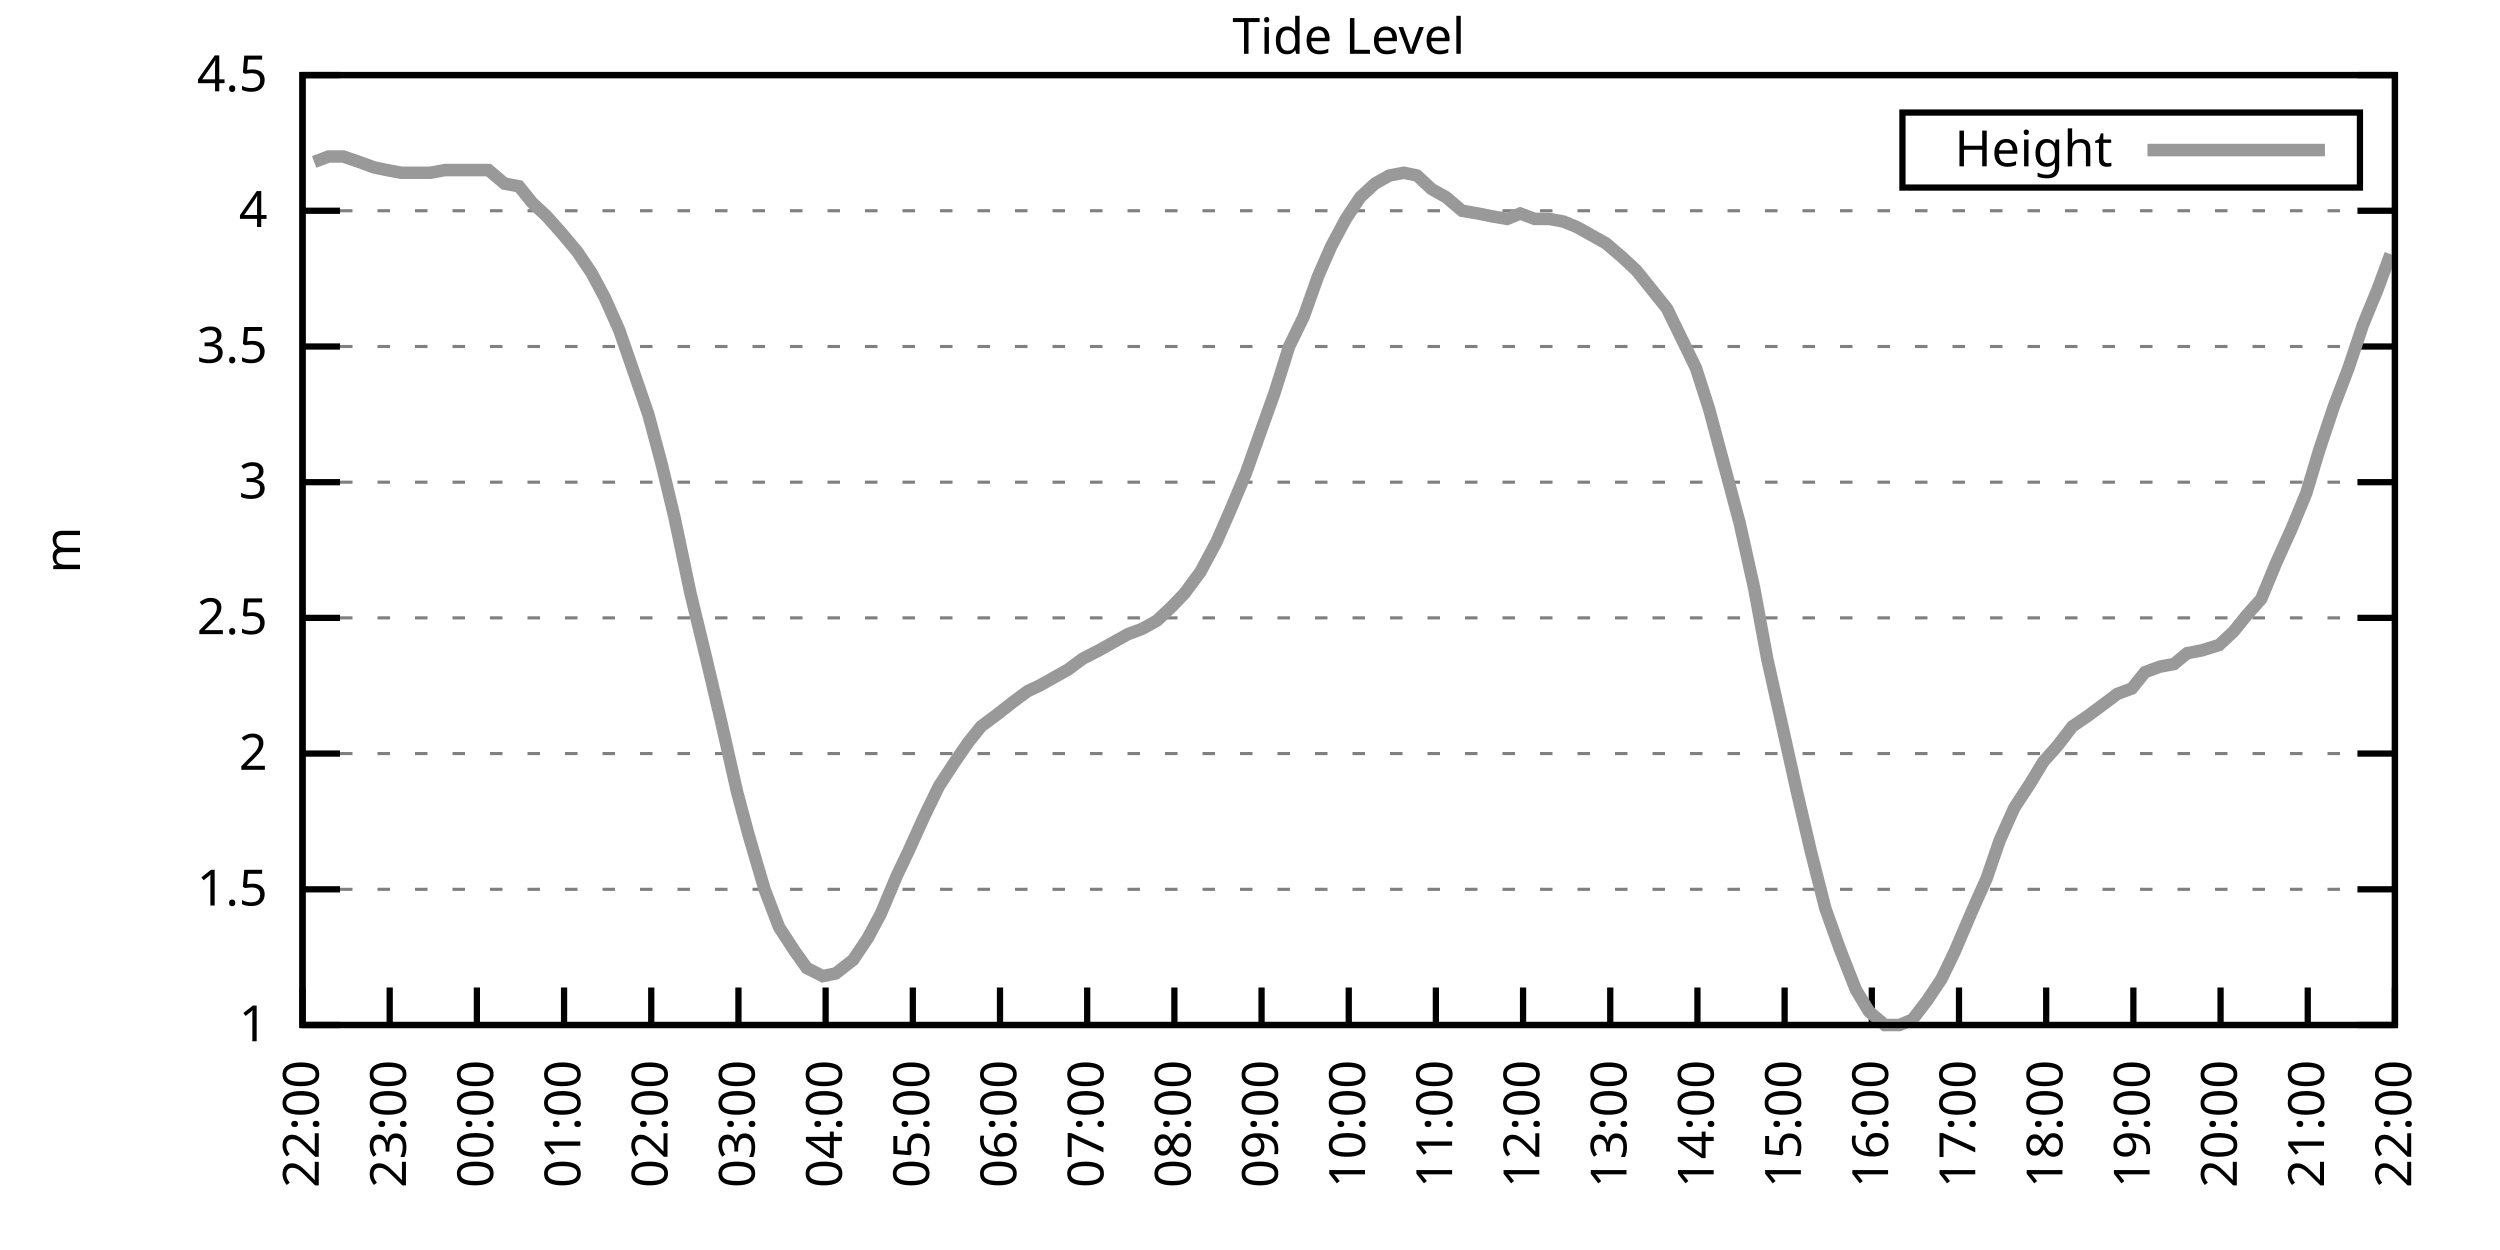
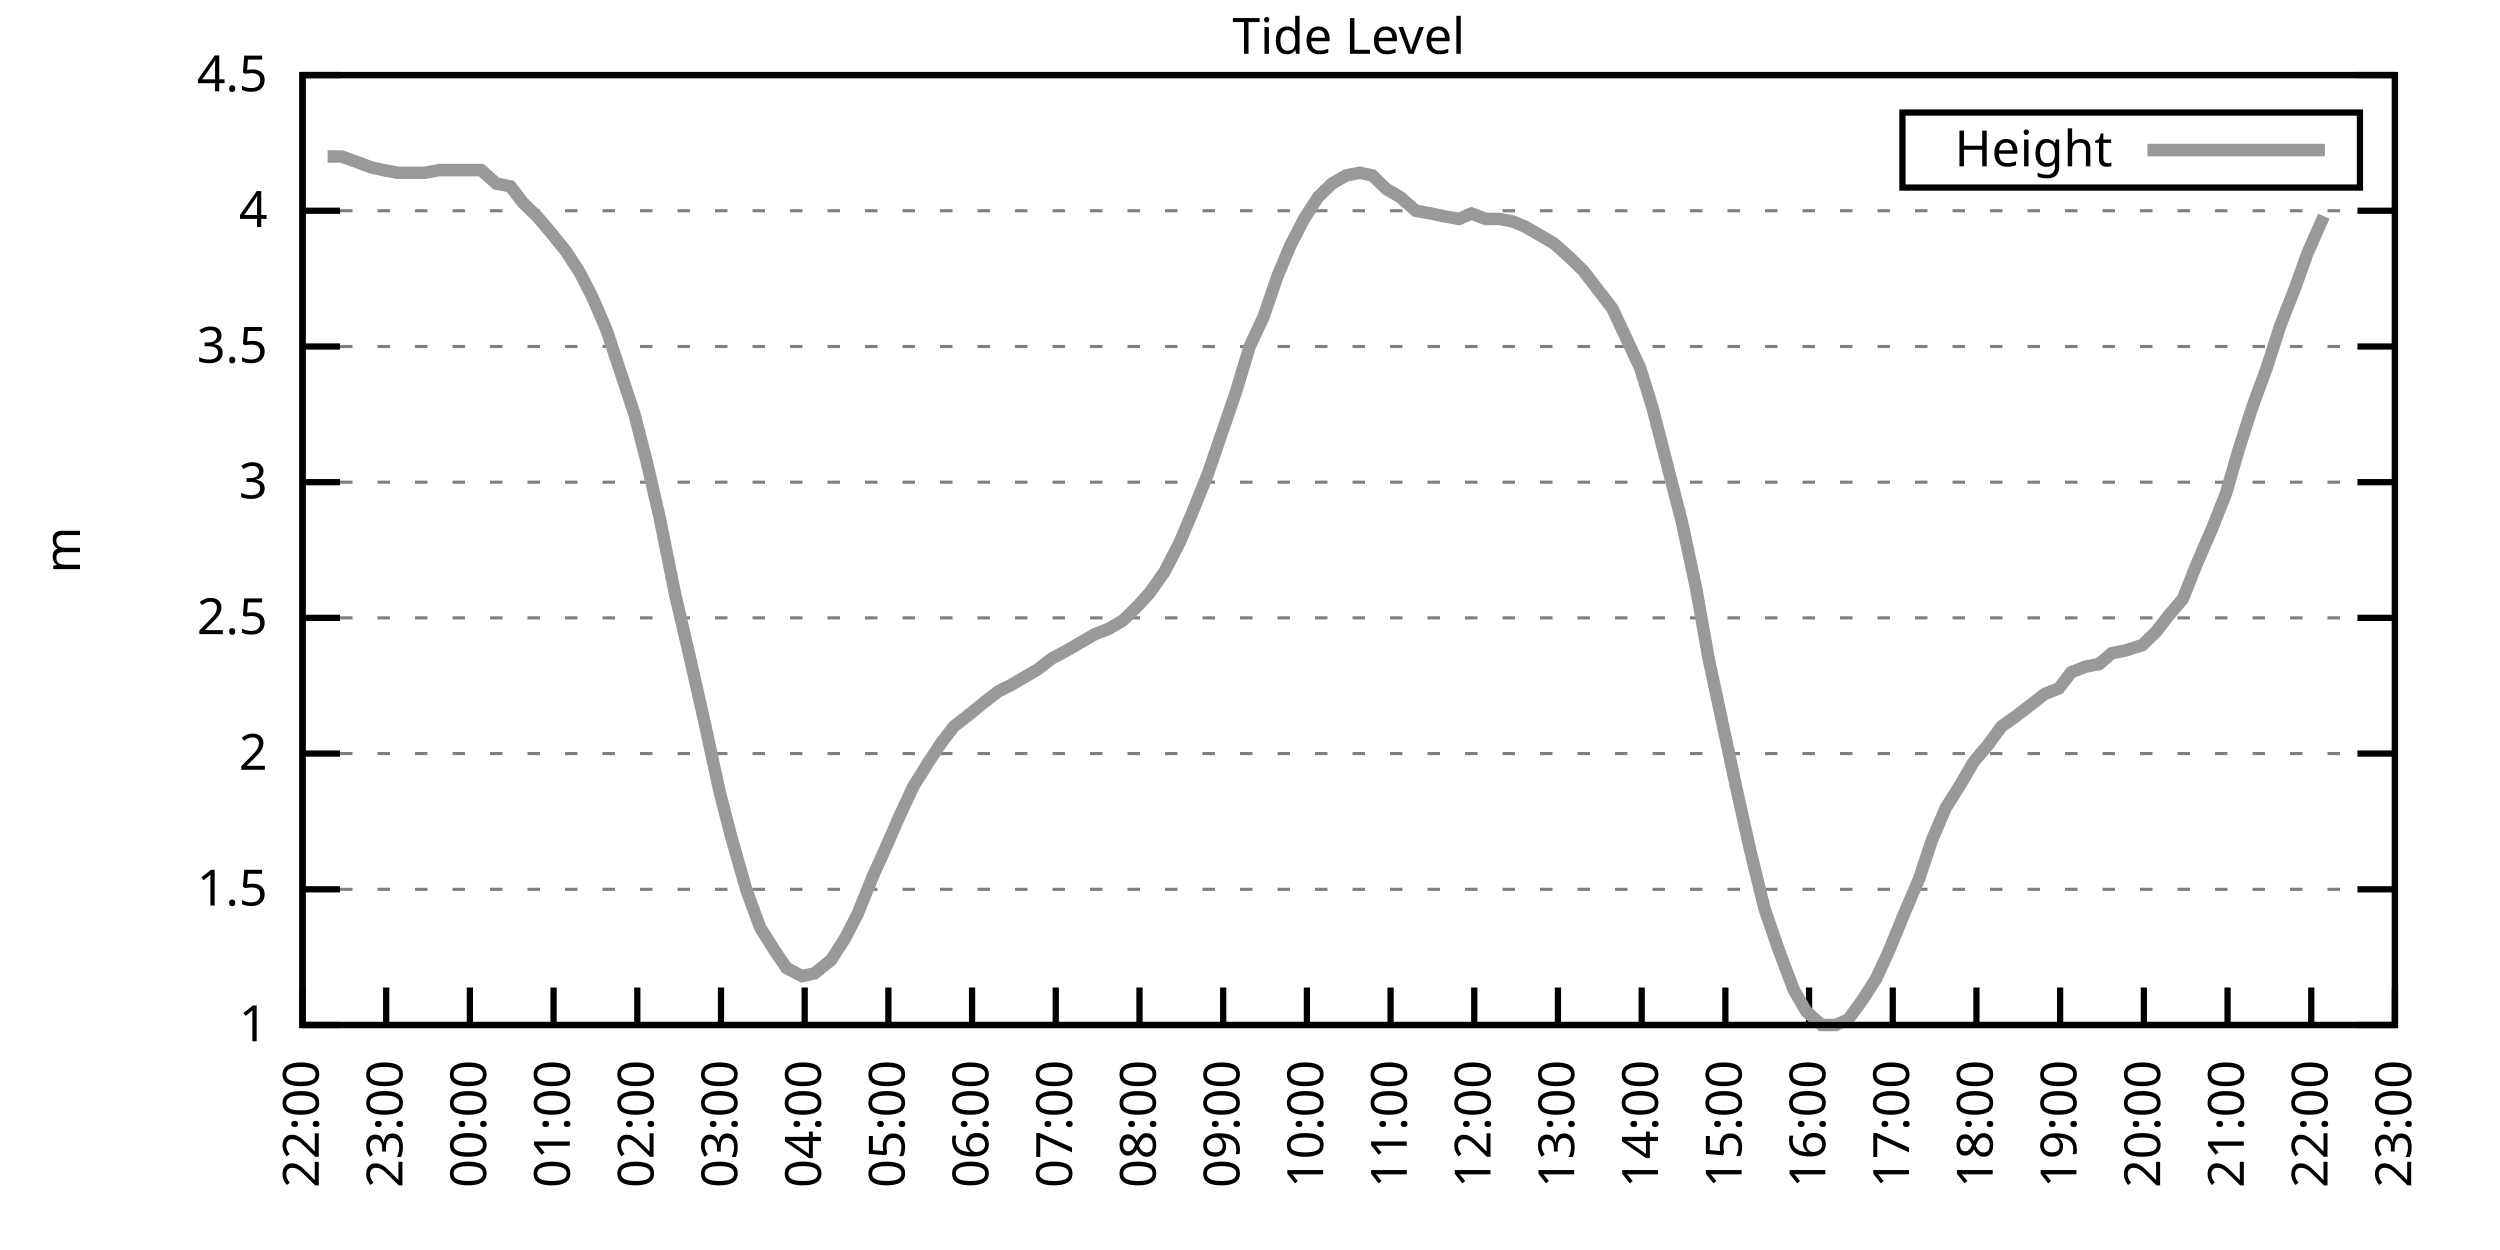
<svg xmlns="http://www.w3.org/2000/svg" xmlns:xlink="http://www.w3.org/1999/xlink" width="400" height="200" viewBox="0 0 400 200">
  <g id="gnuplot_canvas">
    <rect x="0" y="0" width="400" height="200" fill="none" />
    <defs>
      <circle id="gpDot" r="0.5" stroke-width="0.5" stroke="currentColor" />
      <path id="gpPt0" stroke-width="0.333" stroke="currentColor" d="M-1,0 h2 M0,-1 v2" />
      <path id="gpPt1" stroke-width="0.333" stroke="currentColor" d="M-1,-1 L1,1 M1,-1 L-1,1" />
      <path id="gpPt2" stroke-width="0.333" stroke="currentColor" d="M-1,0 L1,0 M0,-1 L0,1 M-1,-1 L1,1 M-1,1 L1,-1" />
      <rect id="gpPt3" stroke-width="0.333" stroke="currentColor" x="-1" y="-1" width="2" height="2" />
      <rect id="gpPt4" stroke-width="0.333" stroke="currentColor" fill="currentColor" x="-1" y="-1" width="2" height="2" />
      <circle id="gpPt5" stroke-width="0.333" stroke="currentColor" cx="0" cy="0" r="1" />
      <use xlink:href="#gpPt5" id="gpPt6" fill="currentColor" stroke="none" />
      <path id="gpPt7" stroke-width="0.333" stroke="currentColor" d="M0,-1.33 L-1.33,0.67 L1.33,0.67 z" />
      <use xlink:href="#gpPt7" id="gpPt8" fill="currentColor" stroke="none" />
      <use xlink:href="#gpPt7" id="gpPt9" stroke="currentColor" transform="rotate(180)" />
      <use xlink:href="#gpPt9" id="gpPt10" fill="currentColor" stroke="none" />
      <use xlink:href="#gpPt3" id="gpPt11" stroke="currentColor" transform="rotate(45)" />
      <use xlink:href="#gpPt11" id="gpPt12" fill="currentColor" stroke="none" />
      <path id="gpPt13" stroke-width="0.333" stroke="currentColor" d="M0,1.330 L1.265,0.411 L0.782,-1.067 L-0.782,-1.076 L-1.265,0.411 z" />
      <use xlink:href="#gpPt13" id="gpPt14" fill="currentColor" stroke="none" />
      <filter id="textbox" filterUnits="objectBoundingBox" x="0" y="0" height="1" width="1">
        <feFlood flood-color="white" flood-opacity="1" result="bgnd" />
        <feComposite in="SourceGraphic" in2="bgnd" operator="atop" />
      </filter>
      <filter id="greybox" filterUnits="objectBoundingBox" x="0" y="0" height="1" width="1">
        <feFlood flood-color="lightgrey" flood-opacity="1" result="grey" />
        <feComposite in="SourceGraphic" in2="grey" operator="atop" />
      </filter>
    </defs>
    <g fill="none" color="white" stroke="currentColor" stroke-width="1.00" stroke-linecap="butt" stroke-linejoin="miter">
</g>
    <g fill="none" color="black" stroke="currentColor" stroke-width="1.00" stroke-linecap="butt" stroke-linejoin="miter">
      <g stroke="none" shape-rendering="crispEdges">
        <polygon fill="rgb(255, 255, 255)" points="48.40,164.00 383.18,164.00 383.18,12.02 48.40,12.02 " />
      </g>
    </g>
    <g fill="none" color="black" stroke="currentColor" stroke-width="1.00" stroke-linecap="butt" stroke-linejoin="miter">
</g>
    <g fill="none" color="black" stroke="black" stroke-width="0.50" stroke-linecap="butt" stroke-linejoin="miter">
</g>
    <g fill="none" color="gray" stroke="currentColor" stroke-width="0.50" stroke-linecap="butt" stroke-linejoin="miter">
      <path stroke="gray" stroke-dasharray="2,4" class="gridline" d="M48.40,164.00 L383.19,164.00  " />
    </g>
    <g fill="none" color="gray" stroke="gray" stroke-width="1.00" stroke-linecap="butt" stroke-linejoin="miter">
</g>
    <g fill="none" color="black" stroke="currentColor" stroke-width="1.00" stroke-linecap="butt" stroke-linejoin="miter">
      <path stroke="black" d="M48.40,164.00 L54.40,164.00 M383.19,164.00 L377.19,164.00  " />
      <g transform="translate(42.80,166.60)" stroke="none" fill="black" font-family="Sans" font-size="8.00" text-anchor="end">
        <text>
          <tspan font-family="Sans"> 1</tspan>
        </text>
      </g>
    </g>
    <g fill="none" color="black" stroke="currentColor" stroke-width="1.00" stroke-linecap="butt" stroke-linejoin="miter">
</g>
    <g fill="none" color="black" stroke="black" stroke-width="0.50" stroke-linecap="butt" stroke-linejoin="miter">
</g>
    <g fill="none" color="gray" stroke="currentColor" stroke-width="0.50" stroke-linecap="butt" stroke-linejoin="miter">
      <path stroke="gray" stroke-dasharray="2,4" class="gridline" d="M48.40,142.29 L383.19,142.29  " />
    </g>
    <g fill="none" color="gray" stroke="gray" stroke-width="1.00" stroke-linecap="butt" stroke-linejoin="miter">
</g>
    <g fill="none" color="black" stroke="currentColor" stroke-width="1.00" stroke-linecap="butt" stroke-linejoin="miter">
      <path stroke="black" d="M48.40,142.29 L54.40,142.29 M383.19,142.29 L377.19,142.29  " />
      <g transform="translate(42.80,144.89)" stroke="none" fill="black" font-family="Sans" font-size="8.00" text-anchor="end">
        <text>
          <tspan font-family="Sans"> 1.5</tspan>
        </text>
      </g>
    </g>
    <g fill="none" color="black" stroke="currentColor" stroke-width="1.00" stroke-linecap="butt" stroke-linejoin="miter">
</g>
    <g fill="none" color="black" stroke="black" stroke-width="0.50" stroke-linecap="butt" stroke-linejoin="miter">
</g>
    <g fill="none" color="gray" stroke="currentColor" stroke-width="0.50" stroke-linecap="butt" stroke-linejoin="miter">
      <path stroke="gray" stroke-dasharray="2,4" class="gridline" d="M48.40,120.57 L383.19,120.57  " />
    </g>
    <g fill="none" color="gray" stroke="gray" stroke-width="1.00" stroke-linecap="butt" stroke-linejoin="miter">
</g>
    <g fill="none" color="black" stroke="currentColor" stroke-width="1.00" stroke-linecap="butt" stroke-linejoin="miter">
      <path stroke="black" d="M48.40,120.57 L54.40,120.57 M383.19,120.57 L377.19,120.57  " />
      <g transform="translate(42.80,123.17)" stroke="none" fill="black" font-family="Sans" font-size="8.00" text-anchor="end">
        <text>
          <tspan font-family="Sans"> 2</tspan>
        </text>
      </g>
    </g>
    <g fill="none" color="black" stroke="currentColor" stroke-width="1.00" stroke-linecap="butt" stroke-linejoin="miter">
</g>
    <g fill="none" color="black" stroke="black" stroke-width="0.50" stroke-linecap="butt" stroke-linejoin="miter">
</g>
    <g fill="none" color="gray" stroke="currentColor" stroke-width="0.50" stroke-linecap="butt" stroke-linejoin="miter">
      <path stroke="gray" stroke-dasharray="2,4" class="gridline" d="M48.40,98.86 L383.19,98.86  " />
    </g>
    <g fill="none" color="gray" stroke="gray" stroke-width="1.00" stroke-linecap="butt" stroke-linejoin="miter">
</g>
    <g fill="none" color="black" stroke="currentColor" stroke-width="1.00" stroke-linecap="butt" stroke-linejoin="miter">
      <path stroke="black" d="M48.40,98.86 L54.40,98.86 M383.19,98.86 L377.19,98.86  " />
      <g transform="translate(42.80,101.46)" stroke="none" fill="black" font-family="Sans" font-size="8.00" text-anchor="end">
        <text>
          <tspan font-family="Sans"> 2.5</tspan>
        </text>
      </g>
    </g>
    <g fill="none" color="black" stroke="currentColor" stroke-width="1.00" stroke-linecap="butt" stroke-linejoin="miter">
</g>
    <g fill="none" color="black" stroke="black" stroke-width="0.50" stroke-linecap="butt" stroke-linejoin="miter">
</g>
    <g fill="none" color="gray" stroke="currentColor" stroke-width="0.50" stroke-linecap="butt" stroke-linejoin="miter">
      <path stroke="gray" stroke-dasharray="2,4" class="gridline" d="M48.40,77.15 L383.19,77.15  " />
    </g>
    <g fill="none" color="gray" stroke="gray" stroke-width="1.00" stroke-linecap="butt" stroke-linejoin="miter">
</g>
    <g fill="none" color="black" stroke="currentColor" stroke-width="1.00" stroke-linecap="butt" stroke-linejoin="miter">
      <path stroke="black" d="M48.40,77.15 L54.40,77.15 M383.19,77.15 L377.19,77.15  " />
      <g transform="translate(42.80,79.75)" stroke="none" fill="black" font-family="Sans" font-size="8.00" text-anchor="end">
        <text>
          <tspan font-family="Sans"> 3</tspan>
        </text>
      </g>
    </g>
    <g fill="none" color="black" stroke="currentColor" stroke-width="1.00" stroke-linecap="butt" stroke-linejoin="miter">
</g>
    <g fill="none" color="black" stroke="black" stroke-width="0.50" stroke-linecap="butt" stroke-linejoin="miter">
</g>
    <g fill="none" color="gray" stroke="currentColor" stroke-width="0.50" stroke-linecap="butt" stroke-linejoin="miter">
      <path stroke="gray" stroke-dasharray="2,4" class="gridline" d="M48.40,55.44 L383.19,55.44  " />
    </g>
    <g fill="none" color="gray" stroke="gray" stroke-width="1.00" stroke-linecap="butt" stroke-linejoin="miter">
</g>
    <g fill="none" color="black" stroke="currentColor" stroke-width="1.00" stroke-linecap="butt" stroke-linejoin="miter">
      <path stroke="black" d="M48.40,55.44 L54.40,55.44 M383.19,55.44 L377.19,55.44  " />
      <g transform="translate(42.80,58.04)" stroke="none" fill="black" font-family="Sans" font-size="8.00" text-anchor="end">
        <text>
          <tspan font-family="Sans"> 3.5</tspan>
        </text>
      </g>
    </g>
    <g fill="none" color="black" stroke="currentColor" stroke-width="1.00" stroke-linecap="butt" stroke-linejoin="miter">
</g>
    <g fill="none" color="black" stroke="black" stroke-width="0.50" stroke-linecap="butt" stroke-linejoin="miter">
</g>
    <g fill="none" color="gray" stroke="currentColor" stroke-width="0.50" stroke-linecap="butt" stroke-linejoin="miter">
      <path stroke="gray" stroke-dasharray="2,4" class="gridline" d="M48.40,33.72 L383.19,33.72  " />
    </g>
    <g fill="none" color="gray" stroke="gray" stroke-width="1.00" stroke-linecap="butt" stroke-linejoin="miter">
</g>
    <g fill="none" color="black" stroke="currentColor" stroke-width="1.00" stroke-linecap="butt" stroke-linejoin="miter">
      <path stroke="black" d="M48.40,33.72 L54.40,33.72 M383.19,33.72 L377.19,33.72  " />
      <g transform="translate(42.80,36.32)" stroke="none" fill="black" font-family="Sans" font-size="8.00" text-anchor="end">
        <text>
          <tspan font-family="Sans"> 4</tspan>
        </text>
      </g>
    </g>
    <g fill="none" color="black" stroke="currentColor" stroke-width="1.00" stroke-linecap="butt" stroke-linejoin="miter">
</g>
    <g fill="none" color="black" stroke="black" stroke-width="0.50" stroke-linecap="butt" stroke-linejoin="miter">
</g>
    <g fill="none" color="gray" stroke="currentColor" stroke-width="0.50" stroke-linecap="butt" stroke-linejoin="miter">
      <path stroke="gray" stroke-dasharray="2,4" class="gridline" d="M48.40,12.01 L383.19,12.01  " />
    </g>
    <g fill="none" color="gray" stroke="gray" stroke-width="1.00" stroke-linecap="butt" stroke-linejoin="miter">
</g>
    <g fill="none" color="black" stroke="currentColor" stroke-width="1.00" stroke-linecap="butt" stroke-linejoin="miter">
      <path stroke="black" d="M48.40,12.01 L54.40,12.01 M383.19,12.01 L377.19,12.01  " />
      <g transform="translate(42.80,14.61)" stroke="none" fill="black" font-family="Sans" font-size="8.00" text-anchor="end">
        <text>
          <tspan font-family="Sans"> 4.5</tspan>
        </text>
      </g>
    </g>
    <g fill="none" color="black" stroke="currentColor" stroke-width="1.00" stroke-linecap="butt" stroke-linejoin="miter">
      <path stroke="black" d="M48.40,164.00 L48.40,158.00  " />
      <g transform="translate(51.00,169.60) rotate(270.00)" stroke="none" fill="black" font-family="Sans" font-size="8.00" text-anchor="end">
        <text>
          <tspan font-family="Sans">22:00</tspan>
        </text>
      </g>
    </g>
    <g fill="none" color="black" stroke="currentColor" stroke-width="1.00" stroke-linecap="butt" stroke-linejoin="miter">
-       <path stroke="black" d="M62.35,164.00 L62.35,158.00  " />
-       <g transform="translate(64.95,169.60) rotate(270.00)" stroke="none" fill="black" font-family="Sans" font-size="8.00" text-anchor="end">
+       <path stroke="black" d="M61.79,164.00 L61.79,158.00  " />
+       <g transform="translate(64.39,169.60) rotate(270.00)" stroke="none" fill="black" font-family="Sans" font-size="8.00" text-anchor="end">
        <text>
          <tspan font-family="Sans">23:00</tspan>
        </text>
      </g>
    </g>
    <g fill="none" color="black" stroke="currentColor" stroke-width="1.00" stroke-linecap="butt" stroke-linejoin="miter">
-       <path stroke="black" d="M76.30,164.00 L76.30,158.00  " />
-       <g transform="translate(78.90,169.60) rotate(270.00)" stroke="none" fill="black" font-family="Sans" font-size="8.00" text-anchor="end">
+       <path stroke="black" d="M75.18,164.00 L75.18,158.00  " />
+       <g transform="translate(77.78,169.60) rotate(270.00)" stroke="none" fill="black" font-family="Sans" font-size="8.00" text-anchor="end">
        <text>
          <tspan font-family="Sans">00:00</tspan>
        </text>
      </g>
    </g>
    <g fill="none" color="black" stroke="currentColor" stroke-width="1.00" stroke-linecap="butt" stroke-linejoin="miter">
-       <path stroke="black" d="M90.25,164.00 L90.25,158.00  " />
-       <g transform="translate(92.85,169.60) rotate(270.00)" stroke="none" fill="black" font-family="Sans" font-size="8.00" text-anchor="end">
+       <path stroke="black" d="M88.57,164.00 L88.57,158.00  " />
+       <g transform="translate(91.17,169.60) rotate(270.00)" stroke="none" fill="black" font-family="Sans" font-size="8.00" text-anchor="end">
        <text>
          <tspan font-family="Sans">01:00</tspan>
        </text>
      </g>
    </g>
    <g fill="none" color="black" stroke="currentColor" stroke-width="1.00" stroke-linecap="butt" stroke-linejoin="miter">
-       <path stroke="black" d="M104.20,164.00 L104.20,158.00  " />
-       <g transform="translate(106.80,169.60) rotate(270.00)" stroke="none" fill="black" font-family="Sans" font-size="8.00" text-anchor="end">
+       <path stroke="black" d="M101.97,164.00 L101.97,158.00  " />
+       <g transform="translate(104.57,169.60) rotate(270.00)" stroke="none" fill="black" font-family="Sans" font-size="8.00" text-anchor="end">
        <text>
          <tspan font-family="Sans">02:00</tspan>
        </text>
      </g>
    </g>
    <g fill="none" color="black" stroke="currentColor" stroke-width="1.00" stroke-linecap="butt" stroke-linejoin="miter">
-       <path stroke="black" d="M118.15,164.00 L118.15,158.00  " />
-       <g transform="translate(120.75,169.60) rotate(270.00)" stroke="none" fill="black" font-family="Sans" font-size="8.00" text-anchor="end">
+       <path stroke="black" d="M115.36,164.00 L115.36,158.00  " />
+       <g transform="translate(117.96,169.60) rotate(270.00)" stroke="none" fill="black" font-family="Sans" font-size="8.00" text-anchor="end">
        <text>
          <tspan font-family="Sans">03:00</tspan>
        </text>
      </g>
    </g>
    <g fill="none" color="black" stroke="currentColor" stroke-width="1.00" stroke-linecap="butt" stroke-linejoin="miter">
-       <path stroke="black" d="M132.10,164.00 L132.10,158.00  " />
-       <g transform="translate(134.70,169.60) rotate(270.00)" stroke="none" fill="black" font-family="Sans" font-size="8.00" text-anchor="end">
+       <path stroke="black" d="M128.75,164.00 L128.75,158.00  " />
+       <g transform="translate(131.35,169.60) rotate(270.00)" stroke="none" fill="black" font-family="Sans" font-size="8.00" text-anchor="end">
        <text>
          <tspan font-family="Sans">04:00</tspan>
        </text>
      </g>
    </g>
    <g fill="none" color="black" stroke="currentColor" stroke-width="1.00" stroke-linecap="butt" stroke-linejoin="miter">
-       <path stroke="black" d="M146.05,164.00 L146.05,158.00  " />
-       <g transform="translate(148.65,169.60) rotate(270.00)" stroke="none" fill="black" font-family="Sans" font-size="8.00" text-anchor="end">
+       <path stroke="black" d="M142.14,164.00 L142.14,158.00  " />
+       <g transform="translate(144.74,169.60) rotate(270.00)" stroke="none" fill="black" font-family="Sans" font-size="8.00" text-anchor="end">
        <text>
          <tspan font-family="Sans">05:00</tspan>
        </text>
      </g>
    </g>
    <g fill="none" color="black" stroke="currentColor" stroke-width="1.00" stroke-linecap="butt" stroke-linejoin="miter">
-       <path stroke="black" d="M160.00,164.00 L160.00,158.00  " />
-       <g transform="translate(162.60,169.60) rotate(270.00)" stroke="none" fill="black" font-family="Sans" font-size="8.00" text-anchor="end">
+       <path stroke="black" d="M155.53,164.00 L155.53,158.00  " />
+       <g transform="translate(158.13,169.60) rotate(270.00)" stroke="none" fill="black" font-family="Sans" font-size="8.00" text-anchor="end">
        <text>
          <tspan font-family="Sans">06:00</tspan>
        </text>
      </g>
    </g>
    <g fill="none" color="black" stroke="currentColor" stroke-width="1.00" stroke-linecap="butt" stroke-linejoin="miter">
-       <path stroke="black" d="M173.95,164.00 L173.95,158.00  " />
-       <g transform="translate(176.55,169.60) rotate(270.00)" stroke="none" fill="black" font-family="Sans" font-size="8.00" text-anchor="end">
+       <path stroke="black" d="M168.92,164.00 L168.92,158.00  " />
+       <g transform="translate(171.52,169.60) rotate(270.00)" stroke="none" fill="black" font-family="Sans" font-size="8.00" text-anchor="end">
        <text>
          <tspan font-family="Sans">07:00</tspan>
        </text>
      </g>
    </g>
    <g fill="none" color="black" stroke="currentColor" stroke-width="1.00" stroke-linecap="butt" stroke-linejoin="miter">
-       <path stroke="black" d="M187.90,164.00 L187.90,158.00  " />
-       <g transform="translate(190.50,169.60) rotate(270.00)" stroke="none" fill="black" font-family="Sans" font-size="8.00" text-anchor="end">
+       <path stroke="black" d="M182.32,164.00 L182.32,158.00  " />
+       <g transform="translate(184.92,169.60) rotate(270.00)" stroke="none" fill="black" font-family="Sans" font-size="8.00" text-anchor="end">
        <text>
          <tspan font-family="Sans">08:00</tspan>
        </text>
      </g>
    </g>
    <g fill="none" color="black" stroke="currentColor" stroke-width="1.00" stroke-linecap="butt" stroke-linejoin="miter">
-       <path stroke="black" d="M201.85,164.00 L201.85,158.00  " />
-       <g transform="translate(204.45,169.60) rotate(270.00)" stroke="none" fill="black" font-family="Sans" font-size="8.00" text-anchor="end">
+       <path stroke="black" d="M195.71,164.00 L195.71,158.00  " />
+       <g transform="translate(198.31,169.60) rotate(270.00)" stroke="none" fill="black" font-family="Sans" font-size="8.00" text-anchor="end">
        <text>
          <tspan font-family="Sans">09:00</tspan>
        </text>
      </g>
    </g>
    <g fill="none" color="black" stroke="currentColor" stroke-width="1.00" stroke-linecap="butt" stroke-linejoin="miter">
-       <path stroke="black" d="M215.80,164.00 L215.80,158.00  " />
-       <g transform="translate(218.40,169.60) rotate(270.00)" stroke="none" fill="black" font-family="Sans" font-size="8.00" text-anchor="end">
+       <path stroke="black" d="M209.10,164.00 L209.10,158.00  " />
+       <g transform="translate(211.70,169.60) rotate(270.00)" stroke="none" fill="black" font-family="Sans" font-size="8.00" text-anchor="end">
        <text>
          <tspan font-family="Sans">10:00</tspan>
        </text>
      </g>
    </g>
    <g fill="none" color="black" stroke="currentColor" stroke-width="1.00" stroke-linecap="butt" stroke-linejoin="miter">
-       <path stroke="black" d="M229.74,164.00 L229.74,158.00  " />
-       <g transform="translate(232.34,169.60) rotate(270.00)" stroke="none" fill="black" font-family="Sans" font-size="8.00" text-anchor="end">
+       <path stroke="black" d="M222.49,164.00 L222.49,158.00  " />
+       <g transform="translate(225.09,169.60) rotate(270.00)" stroke="none" fill="black" font-family="Sans" font-size="8.00" text-anchor="end">
        <text>
          <tspan font-family="Sans">11:00</tspan>
        </text>
      </g>
    </g>
    <g fill="none" color="black" stroke="currentColor" stroke-width="1.00" stroke-linecap="butt" stroke-linejoin="miter">
-       <path stroke="black" d="M243.69,164.00 L243.69,158.00  " />
-       <g transform="translate(246.29,169.60) rotate(270.00)" stroke="none" fill="black" font-family="Sans" font-size="8.00" text-anchor="end">
+       <path stroke="black" d="M235.88,164.00 L235.88,158.00  " />
+       <g transform="translate(238.48,169.60) rotate(270.00)" stroke="none" fill="black" font-family="Sans" font-size="8.00" text-anchor="end">
        <text>
          <tspan font-family="Sans">12:00</tspan>
        </text>
      </g>
    </g>
    <g fill="none" color="black" stroke="currentColor" stroke-width="1.00" stroke-linecap="butt" stroke-linejoin="miter">
-       <path stroke="black" d="M257.64,164.00 L257.64,158.00  " />
-       <g transform="translate(260.24,169.60) rotate(270.00)" stroke="none" fill="black" font-family="Sans" font-size="8.00" text-anchor="end">
+       <path stroke="black" d="M249.27,164.00 L249.27,158.00  " />
+       <g transform="translate(251.87,169.60) rotate(270.00)" stroke="none" fill="black" font-family="Sans" font-size="8.00" text-anchor="end">
        <text>
          <tspan font-family="Sans">13:00</tspan>
        </text>
      </g>
    </g>
    <g fill="none" color="black" stroke="currentColor" stroke-width="1.00" stroke-linecap="butt" stroke-linejoin="miter">
-       <path stroke="black" d="M271.59,164.00 L271.59,158.00  " />
-       <g transform="translate(274.19,169.60) rotate(270.00)" stroke="none" fill="black" font-family="Sans" font-size="8.00" text-anchor="end">
+       <path stroke="black" d="M262.67,164.00 L262.67,158.00  " />
+       <g transform="translate(265.27,169.60) rotate(270.00)" stroke="none" fill="black" font-family="Sans" font-size="8.00" text-anchor="end">
        <text>
          <tspan font-family="Sans">14:00</tspan>
        </text>
      </g>
    </g>
    <g fill="none" color="black" stroke="currentColor" stroke-width="1.00" stroke-linecap="butt" stroke-linejoin="miter">
-       <path stroke="black" d="M285.54,164.00 L285.54,158.00  " />
-       <g transform="translate(288.14,169.60) rotate(270.00)" stroke="none" fill="black" font-family="Sans" font-size="8.00" text-anchor="end">
+       <path stroke="black" d="M276.06,164.00 L276.06,158.00  " />
+       <g transform="translate(278.66,169.60) rotate(270.00)" stroke="none" fill="black" font-family="Sans" font-size="8.00" text-anchor="end">
        <text>
          <tspan font-family="Sans">15:00</tspan>
        </text>
      </g>
    </g>
    <g fill="none" color="black" stroke="currentColor" stroke-width="1.00" stroke-linecap="butt" stroke-linejoin="miter">
-       <path stroke="black" d="M299.49,164.00 L299.49,158.00  " />
-       <g transform="translate(302.09,169.60) rotate(270.00)" stroke="none" fill="black" font-family="Sans" font-size="8.00" text-anchor="end">
+       <path stroke="black" d="M289.45,164.00 L289.45,158.00  " />
+       <g transform="translate(292.05,169.60) rotate(270.00)" stroke="none" fill="black" font-family="Sans" font-size="8.00" text-anchor="end">
        <text>
          <tspan font-family="Sans">16:00</tspan>
        </text>
      </g>
    </g>
    <g fill="none" color="black" stroke="currentColor" stroke-width="1.00" stroke-linecap="butt" stroke-linejoin="miter">
-       <path stroke="black" d="M313.44,164.00 L313.44,158.00  " />
-       <g transform="translate(316.04,169.60) rotate(270.00)" stroke="none" fill="black" font-family="Sans" font-size="8.00" text-anchor="end">
+       <path stroke="black" d="M302.84,164.00 L302.84,158.00  " />
+       <g transform="translate(305.44,169.60) rotate(270.00)" stroke="none" fill="black" font-family="Sans" font-size="8.00" text-anchor="end">
        <text>
          <tspan font-family="Sans">17:00</tspan>
        </text>
      </g>
    </g>
    <g fill="none" color="black" stroke="currentColor" stroke-width="1.00" stroke-linecap="butt" stroke-linejoin="miter">
-       <path stroke="black" d="M327.39,164.00 L327.39,158.00  " />
-       <g transform="translate(329.99,169.60) rotate(270.00)" stroke="none" fill="black" font-family="Sans" font-size="8.00" text-anchor="end">
+       <path stroke="black" d="M316.23,164.00 L316.23,158.00  " />
+       <g transform="translate(318.83,169.60) rotate(270.00)" stroke="none" fill="black" font-family="Sans" font-size="8.00" text-anchor="end">
        <text>
          <tspan font-family="Sans">18:00</tspan>
        </text>
      </g>
    </g>
    <g fill="none" color="black" stroke="currentColor" stroke-width="1.00" stroke-linecap="butt" stroke-linejoin="miter">
-       <path stroke="black" d="M341.34,164.00 L341.34,158.00  " />
-       <g transform="translate(343.94,169.60) rotate(270.00)" stroke="none" fill="black" font-family="Sans" font-size="8.00" text-anchor="end">
+       <path stroke="black" d="M329.62,164.00 L329.62,158.00  " />
+       <g transform="translate(332.22,169.60) rotate(270.00)" stroke="none" fill="black" font-family="Sans" font-size="8.00" text-anchor="end">
        <text>
          <tspan font-family="Sans">19:00</tspan>
        </text>
      </g>
    </g>
    <g fill="none" color="black" stroke="currentColor" stroke-width="1.00" stroke-linecap="butt" stroke-linejoin="miter">
-       <path stroke="black" d="M355.29,164.00 L355.29,158.00  " />
-       <g transform="translate(357.89,169.60) rotate(270.00)" stroke="none" fill="black" font-family="Sans" font-size="8.00" text-anchor="end">
+       <path stroke="black" d="M343.02,164.00 L343.02,158.00  " />
+       <g transform="translate(345.62,169.60) rotate(270.00)" stroke="none" fill="black" font-family="Sans" font-size="8.00" text-anchor="end">
        <text>
          <tspan font-family="Sans">20:00</tspan>
        </text>
      </g>
    </g>
    <g fill="none" color="black" stroke="currentColor" stroke-width="1.00" stroke-linecap="butt" stroke-linejoin="miter">
-       <path stroke="black" d="M369.24,164.00 L369.24,158.00  " />
-       <g transform="translate(371.84,169.60) rotate(270.00)" stroke="none" fill="black" font-family="Sans" font-size="8.00" text-anchor="end">
+       <path stroke="black" d="M356.41,164.00 L356.41,158.00  " />
+       <g transform="translate(359.01,169.60) rotate(270.00)" stroke="none" fill="black" font-family="Sans" font-size="8.00" text-anchor="end">
        <text>
          <tspan font-family="Sans">21:00</tspan>
+         </text>
+       </g>
+     </g>
+     <g fill="none" color="black" stroke="currentColor" stroke-width="1.00" stroke-linecap="butt" stroke-linejoin="miter">
+       <path stroke="black" d="M369.80,164.00 L369.80,158.00  " />
+       <g transform="translate(372.40,169.60) rotate(270.00)" stroke="none" fill="black" font-family="Sans" font-size="8.00" text-anchor="end">
+         <text>
+           <tspan font-family="Sans">22:00</tspan>
        </text>
      </g>
    </g>
    <g fill="none" color="black" stroke="currentColor" stroke-width="1.00" stroke-linecap="butt" stroke-linejoin="miter">
      <path stroke="black" d="M383.19,164.00 L383.19,158.00  " />
      <g transform="translate(385.79,169.60) rotate(270.00)" stroke="none" fill="black" font-family="Sans" font-size="8.00" text-anchor="end">
        <text>
-           <tspan font-family="Sans">22:00</tspan>
+           <tspan font-family="Sans">23:00</tspan>
        </text>
      </g>
    </g>
    <g fill="none" color="black" stroke="currentColor" stroke-width="1.00" stroke-linecap="butt" stroke-linejoin="miter">
</g>
    <g fill="none" color="black" stroke="currentColor" stroke-width="1.00" stroke-linecap="butt" stroke-linejoin="miter">
      <path stroke="black" d="M48.40,12.01 L48.40,164.00 L383.19,164.00 L383.19,12.01 L48.40,12.01 Z  " />
    </g>
    <g fill="none" color="black" stroke="currentColor" stroke-width="1.00" stroke-linecap="butt" stroke-linejoin="miter">
</g>
    <g fill="none" color="black" stroke="currentColor" stroke-width="1.00" stroke-linecap="butt" stroke-linejoin="miter">
      <path stroke="black" d="M304.39,30.01 L304.39,18.01 L377.59,18.01 L377.59,30.01 L304.39,30.01 Z  " />
    </g>
    <g id="Tide_level_plot_1">
      <g fill="none" color="white" stroke="black" stroke-width="2.00" stroke-linecap="butt" stroke-linejoin="miter">
</g>
      <g fill="none" color="black" stroke="currentColor" stroke-width="2.00" stroke-linecap="butt" stroke-linejoin="miter">
        <g transform="translate(337.99,26.61)" stroke="none" fill="black" font-family="Sans" font-size="8.00" text-anchor="end">
          <text>
            <tspan font-family="Sans">Height</tspan>
          </text>
        </g>
      </g>
      <g fill="none" color="black" stroke="currentColor" stroke-width="2.00" stroke-linecap="butt" stroke-linejoin="miter">
-         <path stroke="rgb(153, 153, 153)" d="M343.59,24.01 L371.99,24.01 M50.26,25.91 L52.58,25.04 L54.91,25.04 L57.47,25.91 L59.79,26.77 L61.88,27.21   L64.21,27.64 L66.53,27.64 L68.86,27.64 L71.18,27.21 L73.51,27.21 L76.07,27.21 L78.16,27.21 L80.72,29.38   L83.04,29.81 L85.13,32.42 L87.46,34.59 L89.78,37.20 L92.34,40.24 L94.67,43.71 L96.76,47.62 L99.08,52.83   L101.64,60.21 L103.73,66.29 L105.83,74.11 L107.92,82.79 L110.48,94.95 L112.80,104.51 L115.36,115.36 L117.92,126.65   L119.78,133.60 L122.33,142.29 L124.66,148.37 L127.22,152.28 L129.08,154.88 L131.63,156.18 L133.72,155.75 L136.51,153.58   L138.84,150.10 L140.93,146.20 L143.49,140.12 L145.35,136.21 L147.91,130.56 L150.23,125.79 L152.79,121.88 L154.88,118.84   L156.97,116.23 L159.30,114.49 L162.09,112.32 L164.41,110.59 L166.27,109.72 L168.60,108.42 L170.92,107.11 L173.25,105.38   L175.81,104.07 L178.13,102.77 L180.46,101.47 L182.78,100.60 L185.11,99.30 L187.43,97.12 L189.52,94.95 L192.08,91.48   L194.64,86.70 L196.73,81.93 L199.29,75.85 L201.61,69.33 L203.94,62.82 L206.26,55.44 L208.59,50.66 L210.91,44.15   L213.01,39.37 L215.33,35.03 L217.65,31.55 L219.98,29.38 L222.30,28.08 L224.63,27.64 L226.72,28.08 L229.05,30.25   L231.37,31.55 L233.93,33.72 L236.49,34.16 L238.58,34.59 L241.14,35.03 L243.23,34.16 L245.55,35.03 L247.88,35.03   L250.20,35.46 L252.30,36.33 L254.62,37.63 L256.95,38.93 L259.50,41.11 L261.83,43.28 L263.92,45.88 L266.71,49.36   L269.04,54.13 L271.36,58.91 L273.45,65.42 L275.78,74.11 L278.34,83.66 L280.66,94.08 L282.75,105.38 L285.08,115.80   L287.40,126.22 L289.73,136.21 L292.05,145.33 L294.38,151.84 L296.94,158.35 L299.03,161.83 L301.58,164.00 L303.91,164.00   L306.00,163.13 L308.33,160.09 L310.65,156.62 L312.74,152.28 L315.53,145.76 L317.86,140.55 L319.95,134.47 L322.28,129.26   L324.83,125.35 L326.93,121.88 L329.25,119.27 L331.58,116.23 L334.13,114.49 L336.46,112.76 L338.78,111.02 L341.11,110.15   L343.20,107.55 L345.53,106.68 L347.85,106.24 L349.94,104.51 L352.27,104.07 L355.06,103.20 L357.38,101.03 L359.48,98.43   L361.80,95.82 L364.13,90.18 L366.68,84.53 L369.01,78.89 L371.10,71.94 L373.43,64.99 L375.75,58.91 L378.08,51.96   L380.40,46.32 L382.49,40.67  " />
+         <path stroke="rgb(153, 153, 153)" d="M343.59,24.01 L371.99,24.01 M52.42,25.04 L54.65,25.04 L57.10,25.91 L59.34,26.77 L61.35,27.21 L63.58,27.64   L65.81,27.64 L68.04,27.64 L70.27,27.21 L72.50,27.21 L74.96,27.21 L76.97,27.21 L79.42,29.38 L81.66,29.81   L83.66,32.42 L85.90,34.59 L88.13,37.20 L90.58,40.24 L92.82,43.71 L94.82,47.62 L97.06,52.83 L99.51,60.21   L101.52,66.29 L103.53,74.11 L105.54,82.79 L107.99,94.95 L110.22,104.51 L112.68,115.36 L115.13,126.65 L116.92,133.60   L119.38,142.29 L121.61,148.37 L124.06,152.28 L125.85,154.88 L128.30,156.18 L130.31,155.75 L132.99,153.58 L135.22,150.10   L137.23,146.20 L139.69,140.12 L141.47,136.21 L143.93,130.56 L146.16,125.79 L148.61,121.88 L150.62,118.84 L152.63,116.23   L154.86,114.49 L157.54,112.32 L159.77,110.59 L161.56,109.72 L163.79,108.42 L166.02,107.11 L168.25,105.38 L170.71,104.07   L172.94,102.77 L175.17,101.47 L177.41,100.60 L179.64,99.30 L181.87,97.12 L183.88,94.95 L186.33,91.48 L188.79,86.70   L190.80,81.93 L193.25,75.85 L195.48,69.33 L197.72,62.82 L199.95,55.44 L202.18,50.66 L204.41,44.15 L206.42,39.37   L208.65,35.03 L210.88,31.55 L213.12,29.38 L215.35,28.08 L217.58,27.64 L219.59,28.08 L221.82,30.25 L224.05,31.55   L226.51,33.72 L228.96,34.16 L230.97,34.59 L233.43,35.03 L235.44,34.16 L237.67,35.03 L239.90,35.03 L242.13,35.46   L244.14,36.33 L246.37,37.63 L248.60,38.93 L251.06,41.11 L253.29,43.28 L255.30,45.88 L257.98,49.36 L260.21,54.13   L262.44,58.91 L264.45,65.42 L266.68,74.11 L269.14,83.66 L271.37,94.08 L273.38,105.38 L275.61,115.80 L277.84,126.22   L280.07,136.21 L282.31,145.33 L284.54,151.84 L286.99,158.35 L289.00,161.83 L291.46,164.00 L293.69,164.00 L295.70,163.13   L297.93,160.09 L300.16,156.62 L302.17,152.28 L304.85,145.76 L307.08,140.55 L309.09,134.47 L311.32,129.26 L313.78,125.35   L315.79,121.88 L318.02,119.27 L320.25,116.23 L322.70,114.49 L324.94,112.76 L327.17,111.02 L329.40,110.15 L331.41,107.55   L333.64,106.68 L335.87,106.24 L337.88,104.51 L340.11,104.07 L342.79,103.20 L345.02,101.03 L347.03,98.43 L349.26,95.82   L351.50,90.18 L353.95,84.53 L356.18,78.89 L358.19,71.94 L360.42,64.99 L362.66,58.91 L364.89,51.96 L367.12,46.32   L369.13,40.67 L371.81,34.59  " />
      </g>
    </g>
    <g fill="none" color="black" stroke="currentColor" stroke-width="2.00" stroke-linecap="butt" stroke-linejoin="miter">
</g>
    <g fill="none" color="black" stroke="black" stroke-width="1.00" stroke-linecap="butt" stroke-linejoin="miter">
</g>
    <g fill="none" color="black" stroke="currentColor" stroke-width="1.00" stroke-linecap="butt" stroke-linejoin="miter">
      <path stroke="black" d="M48.40,12.01 L48.40,164.00 L383.19,164.00 L383.19,12.01 L48.40,12.01 Z  " />
      <g transform="translate(12.80,88.01) rotate(270.00)" stroke="none" fill="black" font-family="Sans" font-size="8.00" text-anchor="middle">
        <text>
          <tspan font-family="Sans">m</tspan>
        </text>
      </g>
    </g>
    <g fill="none" color="black" stroke="currentColor" stroke-width="1.00" stroke-linecap="butt" stroke-linejoin="miter">
</g>
    <g fill="none" color="black" stroke="currentColor" stroke-width="1.00" stroke-linecap="butt" stroke-linejoin="miter">
      <g transform="translate(215.79,8.61)" stroke="none" fill="black" font-family="Sans" font-size="8.00" text-anchor="middle">
        <text>
          <tspan font-family="Sans">Tide Level</tspan>
        </text>
      </g>
    </g>
    <g fill="none" color="black" stroke="currentColor" stroke-width="1.00" stroke-linecap="butt" stroke-linejoin="miter">
</g>
  </g>
</svg>
